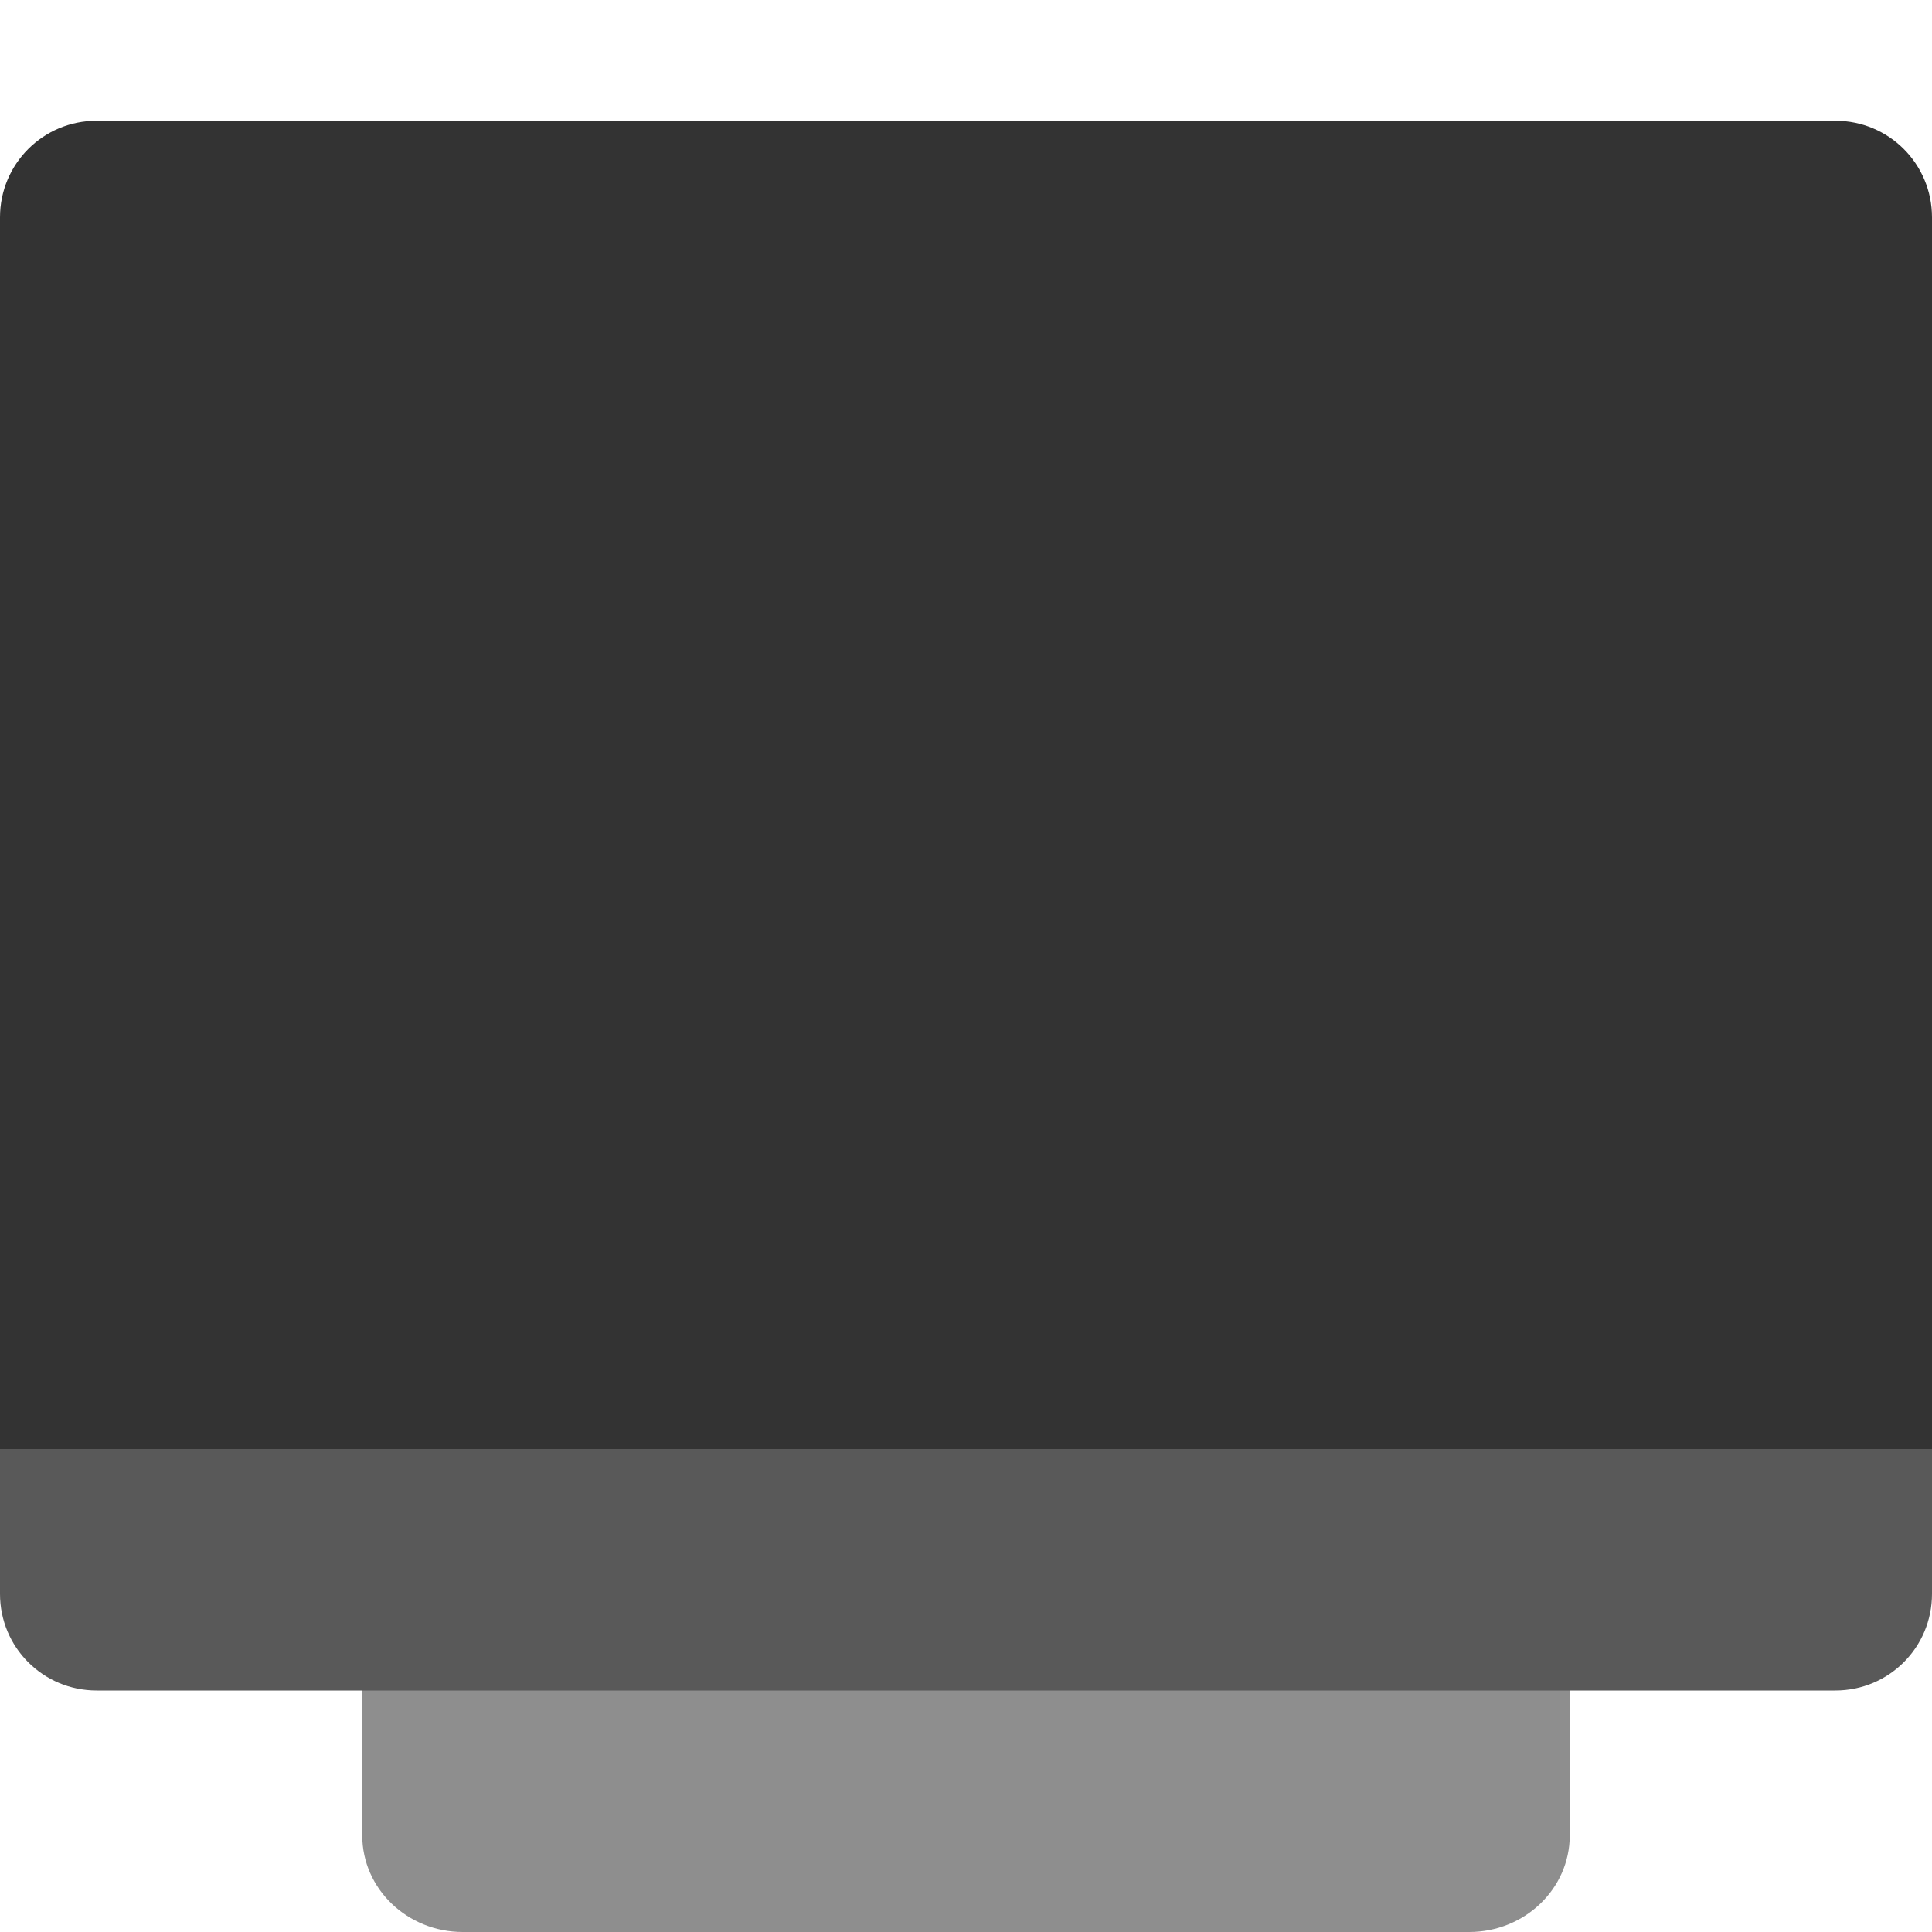
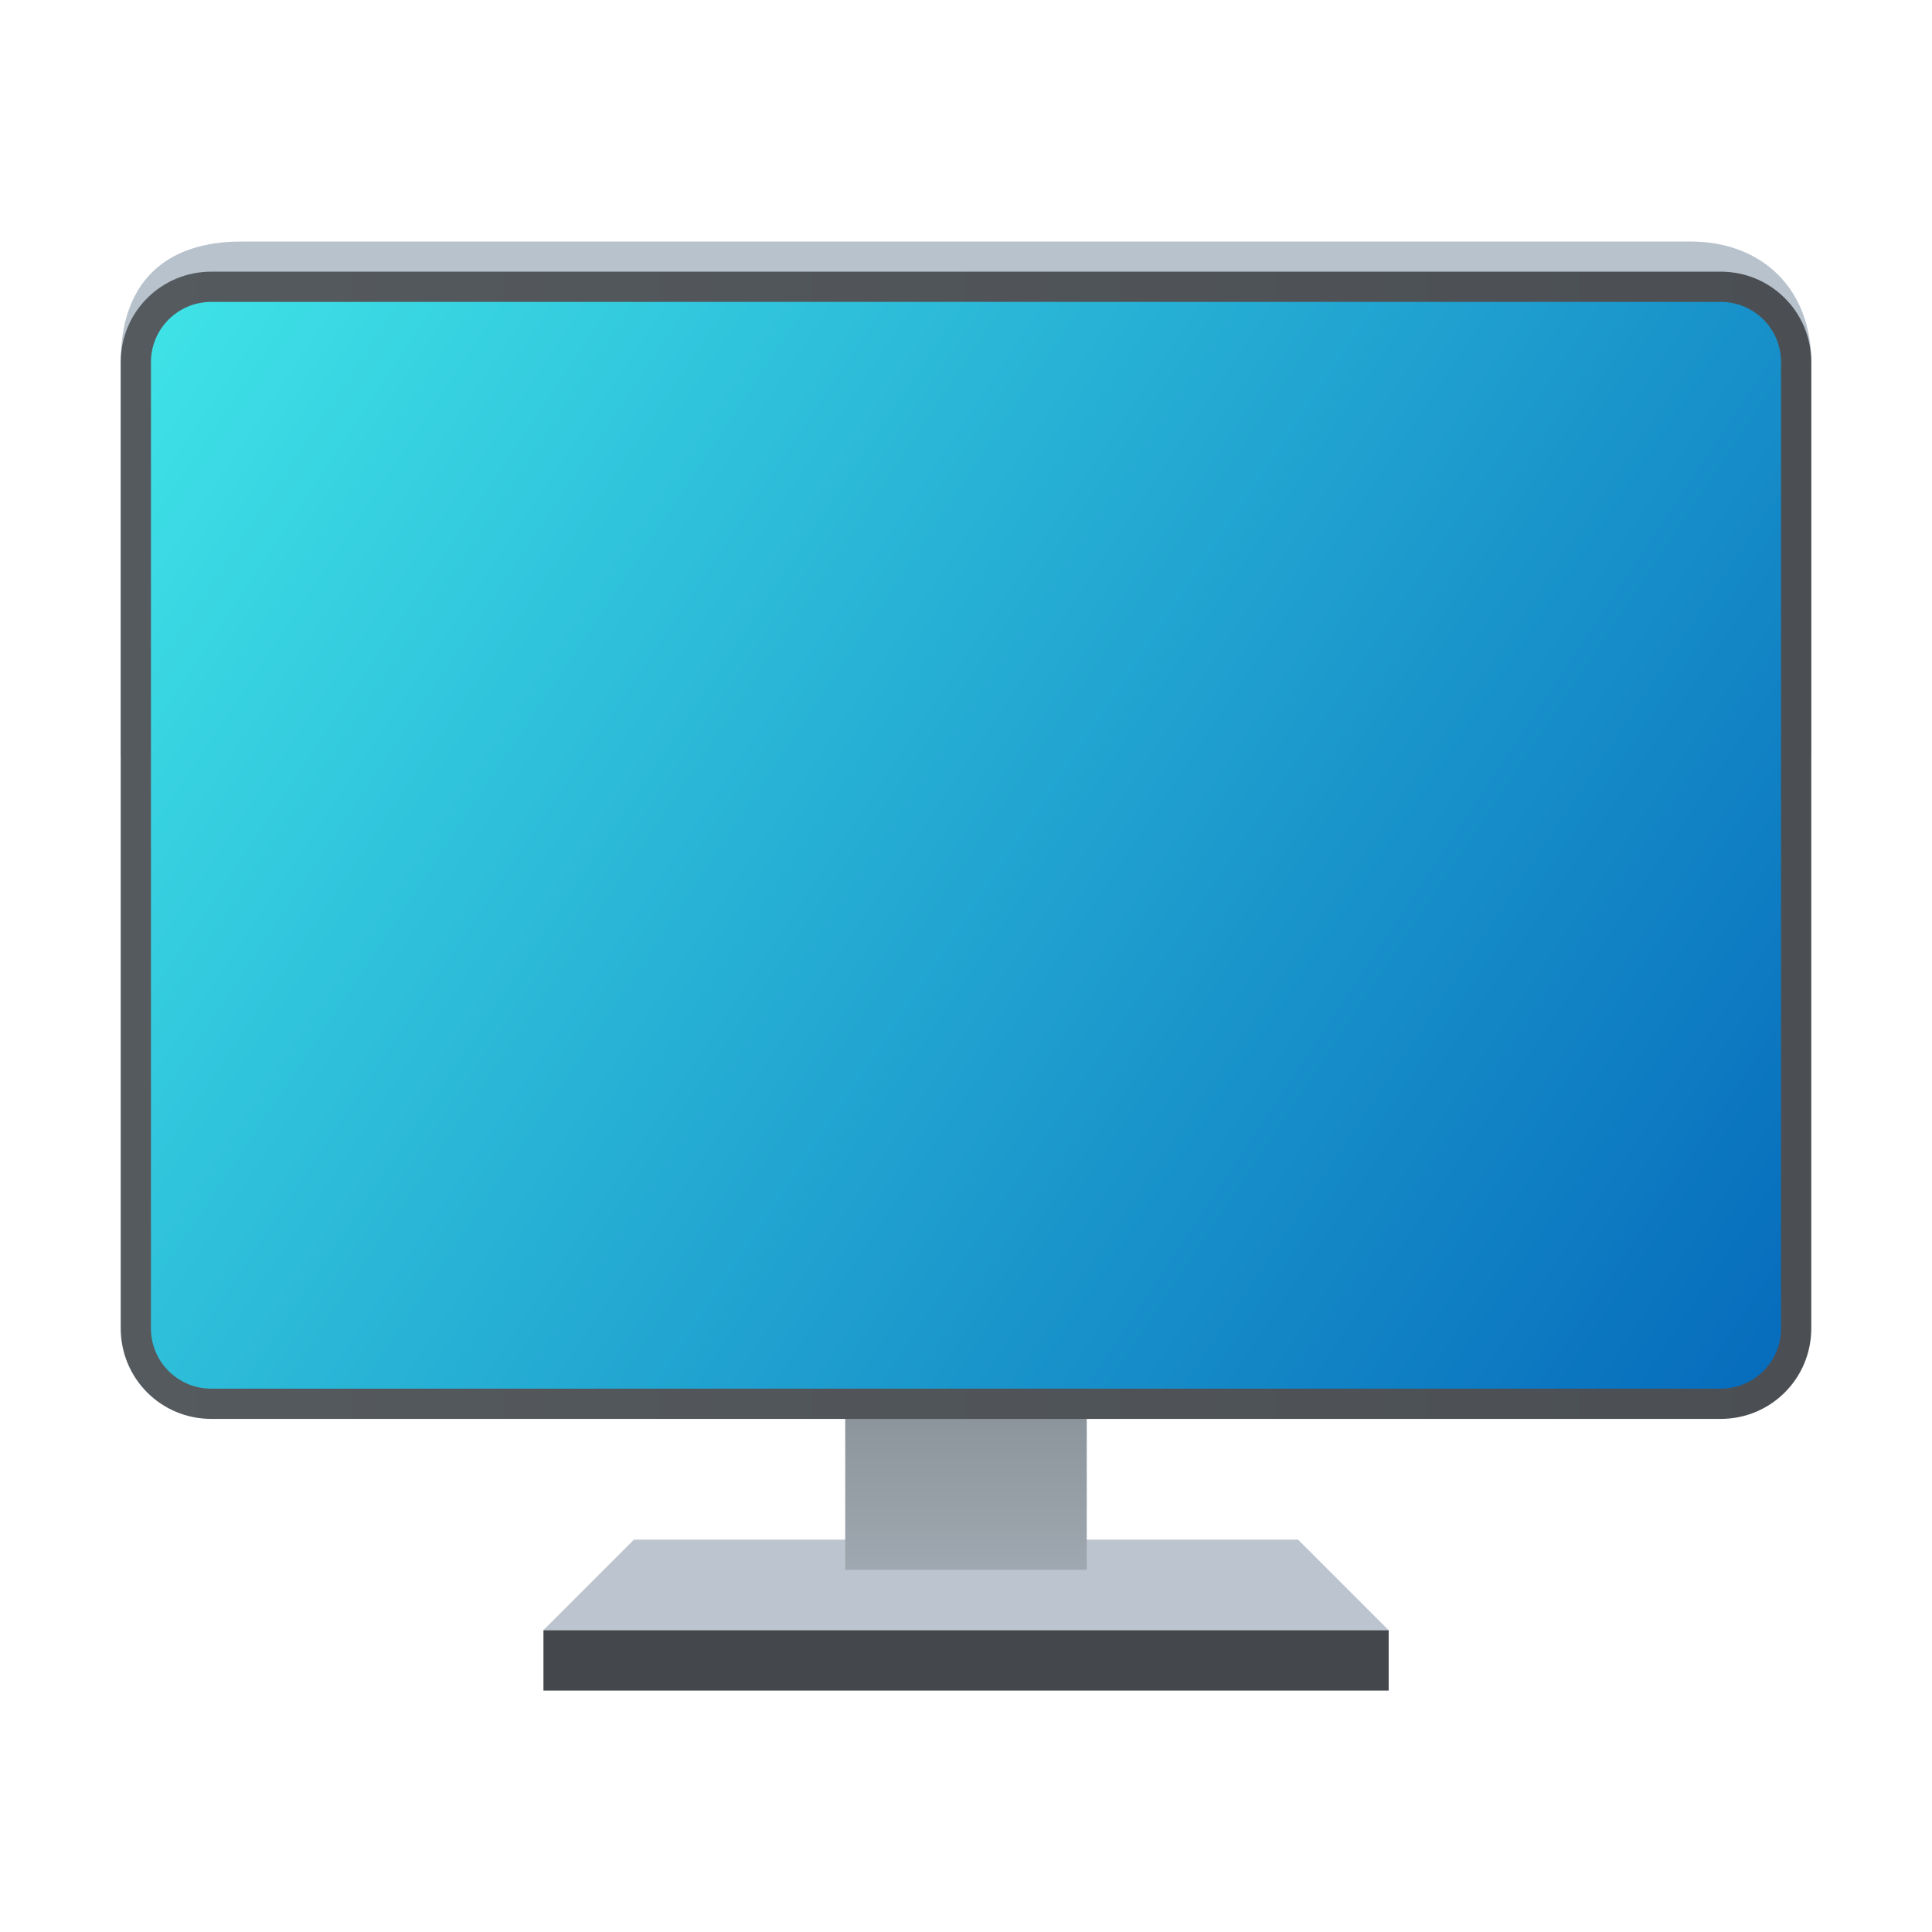
- <svg xmlns="http://www.w3.org/2000/svg" width="16" height="16" version="1.1">
-   <rect style="fill:#8e8e8e" width="10" height="12.8" x="3" y="3.2" rx=".833" ry=".8" />
-   <path style="fill:#595959" d="m 0,12 v 1.2 C 0,13.643 0.357,14 0.8,14 H 15.2 C 15.643,14 16,13.643 16,13.2 V 12 Z" />
-   <path style="fill:#333333" d="M 0.8,1 C 0.357,1 0,1.357 0,1.8 V 12 H 16 V 1.8 c 0,-0.443 -0.357,-0.8 -0.8,-0.8 z" />
+ <svg xmlns="http://www.w3.org/2000/svg" xmlns:xlink="http://www.w3.org/1999/xlink" width="64" height="64" viewBox="0 0 16.933 16.933" version="1.1" id="svg5">
+   <defs id="defs2">
+     <linearGradient id="linearGradient2986">
+       <stop style="stop-color:#818990;stop-opacity:1;" offset="0" id="stop2982" />
+       <stop style="stop-color:#9fa8b0;stop-opacity:1" offset="1" id="stop2984" />
+     </linearGradient>
+     <linearGradient id="linearGradient2301">
+       <stop style="stop-color:#3fe3e7;stop-opacity:1;" offset="0" id="stop2297" />
+       <stop style="stop-color:#066bbc;stop-opacity:1" offset="1" id="stop2299" />
+     </linearGradient>
+     <linearGradient id="linearGradient1116">
+       <stop style="stop-color:#555a5f;stop-opacity:1;" offset="0" id="stop1112" />
+       <stop style="stop-color:#4b4f53;stop-opacity:1" offset="1" id="stop1114" />
+     </linearGradient>
+     <linearGradient xlink:href="#linearGradient1116" id="linearGradient1118" x1="1.058" y1="7.276" x2="15.875" y2="7.276" gradientUnits="userSpaceOnUse" gradientTransform="matrix(1,0,0,0.9743589,0,0.3188568)" />
+     <linearGradient xlink:href="#linearGradient2301" id="linearGradient2303" x1="1.323" y1="2.646" x2="15.61" y2="12.171" gradientUnits="userSpaceOnUse" />
+     <linearGradient xlink:href="#linearGradient2986" id="linearGradient2988" x1="0.093" y1="10.202" x2="0.093" y2="13.471" gradientUnits="userSpaceOnUse" gradientTransform="matrix(0.6257893,0,0,0.6475817,9.466918,5.034803)" />
+   </defs>
+   <path id="rect958" style="fill:#bcc5cf;stroke-width:1.323;stroke-linecap:round;stroke-linejoin:round" d="m 5.556,13.494 h 5.821 l 0.794,0.794 H 4.762 Z" />
+   <rect style="fill:url(#linearGradient2988);fill-opacity:1;stroke-width:0.842;stroke-linecap:round;stroke-linejoin:round" id="rect2848" width="2.117" height="2.117" x="7.408" y="11.642" />
+   <path id="rect1418" style="fill:#b8c2cc;stroke-width:1.323;stroke-linecap:round;stroke-linejoin:round" d="M 2.117,2.117 H 14.817 c 0.631,0 1.058,0.419 1.058,1.058 V 6.615 H 1.058 V 3.175 c 0,-0.694 0.383,-1.058 1.058,-1.058 z" />
+   <path id="rect846" style="fill:url(#linearGradient1118);stroke-width:1.306;stroke-linecap:round;stroke-linejoin:round" d="M 1.852,2.381 H 15.081 c 0.44,0 0.794,0.354 0.794,0.794 v 8.467 c 0,0.44 -0.354,0.794 -0.794,0.794 H 1.852 c -0.44,0 -0.794,-0.354 -0.794,-0.794 V 3.175 c 0,-0.44 0.354,-0.794 0.794,-0.794 z" />
+   <rect style="fill:#44484c;fill-opacity:1;stroke-width:1.323;stroke-linecap:round;stroke-linejoin:round" id="rect1839" width="7.408" height="0.529" x="4.763" y="14.288" />
+   <path id="rect2053" style="fill:url(#linearGradient2303);stroke-width:1.323;stroke-linecap:round;stroke-linejoin:round" d="M 1.852,2.646 H 15.081 c 0.293,0 0.529,0.236 0.529,0.529 v 8.467 c 0,0.293 -0.236,0.529 -0.529,0.529 H 1.852 c -0.293,0 -0.529,-0.236 -0.529,-0.529 V 3.175 c 0,-0.293 0.236,-0.529 0.529,-0.529 z" />
</svg>
